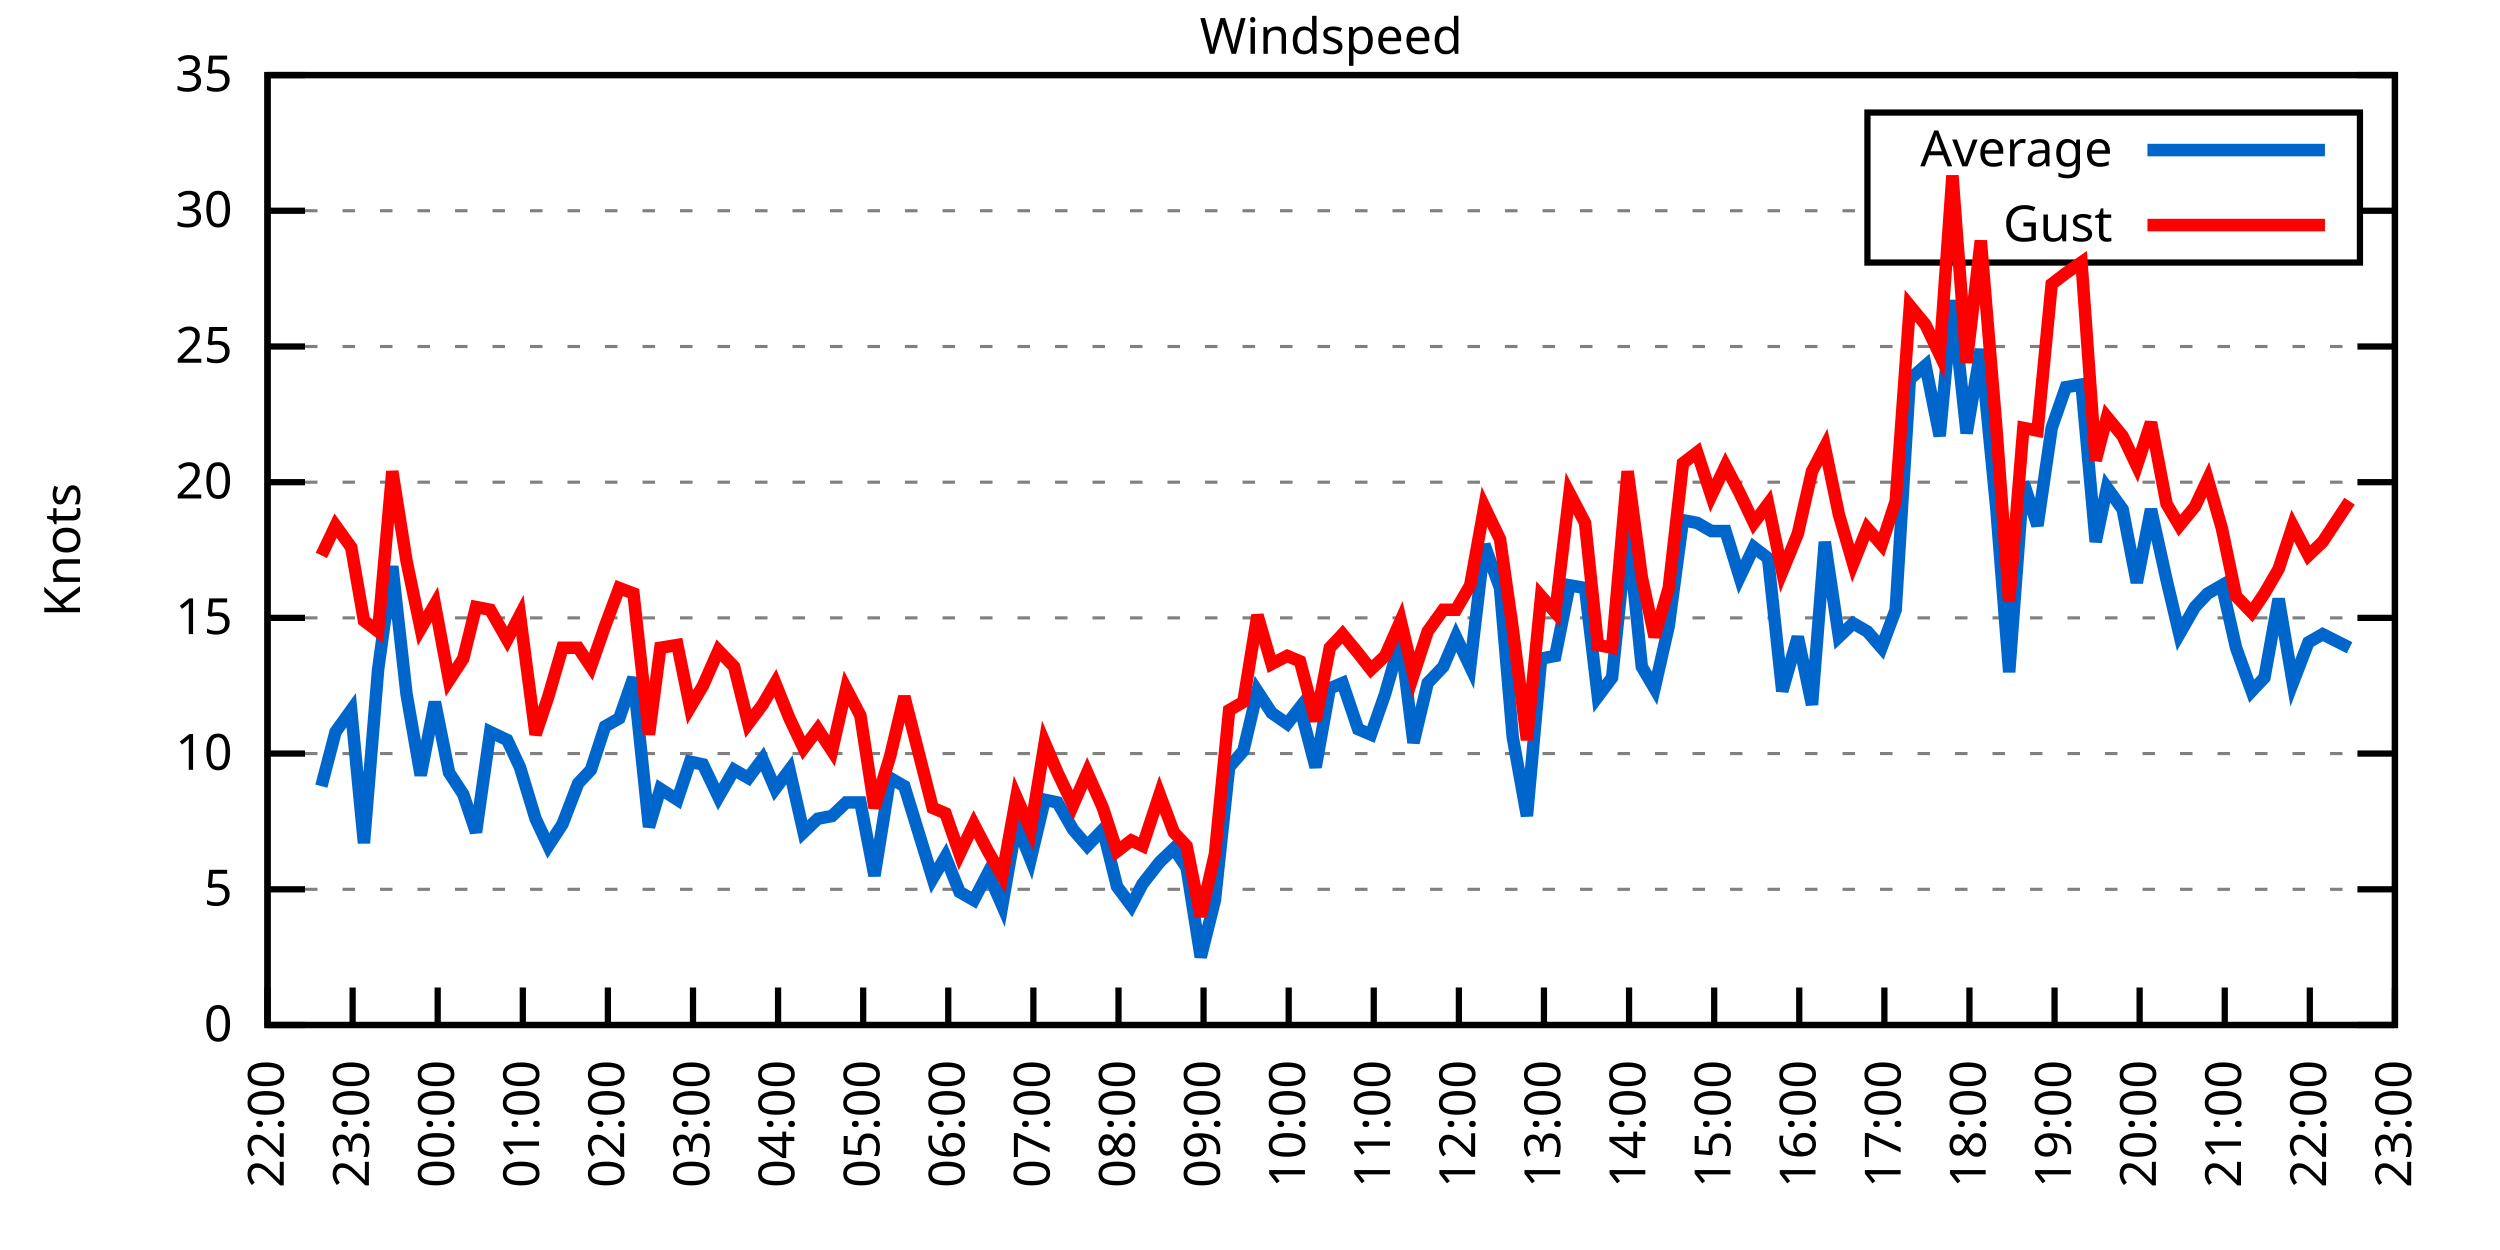
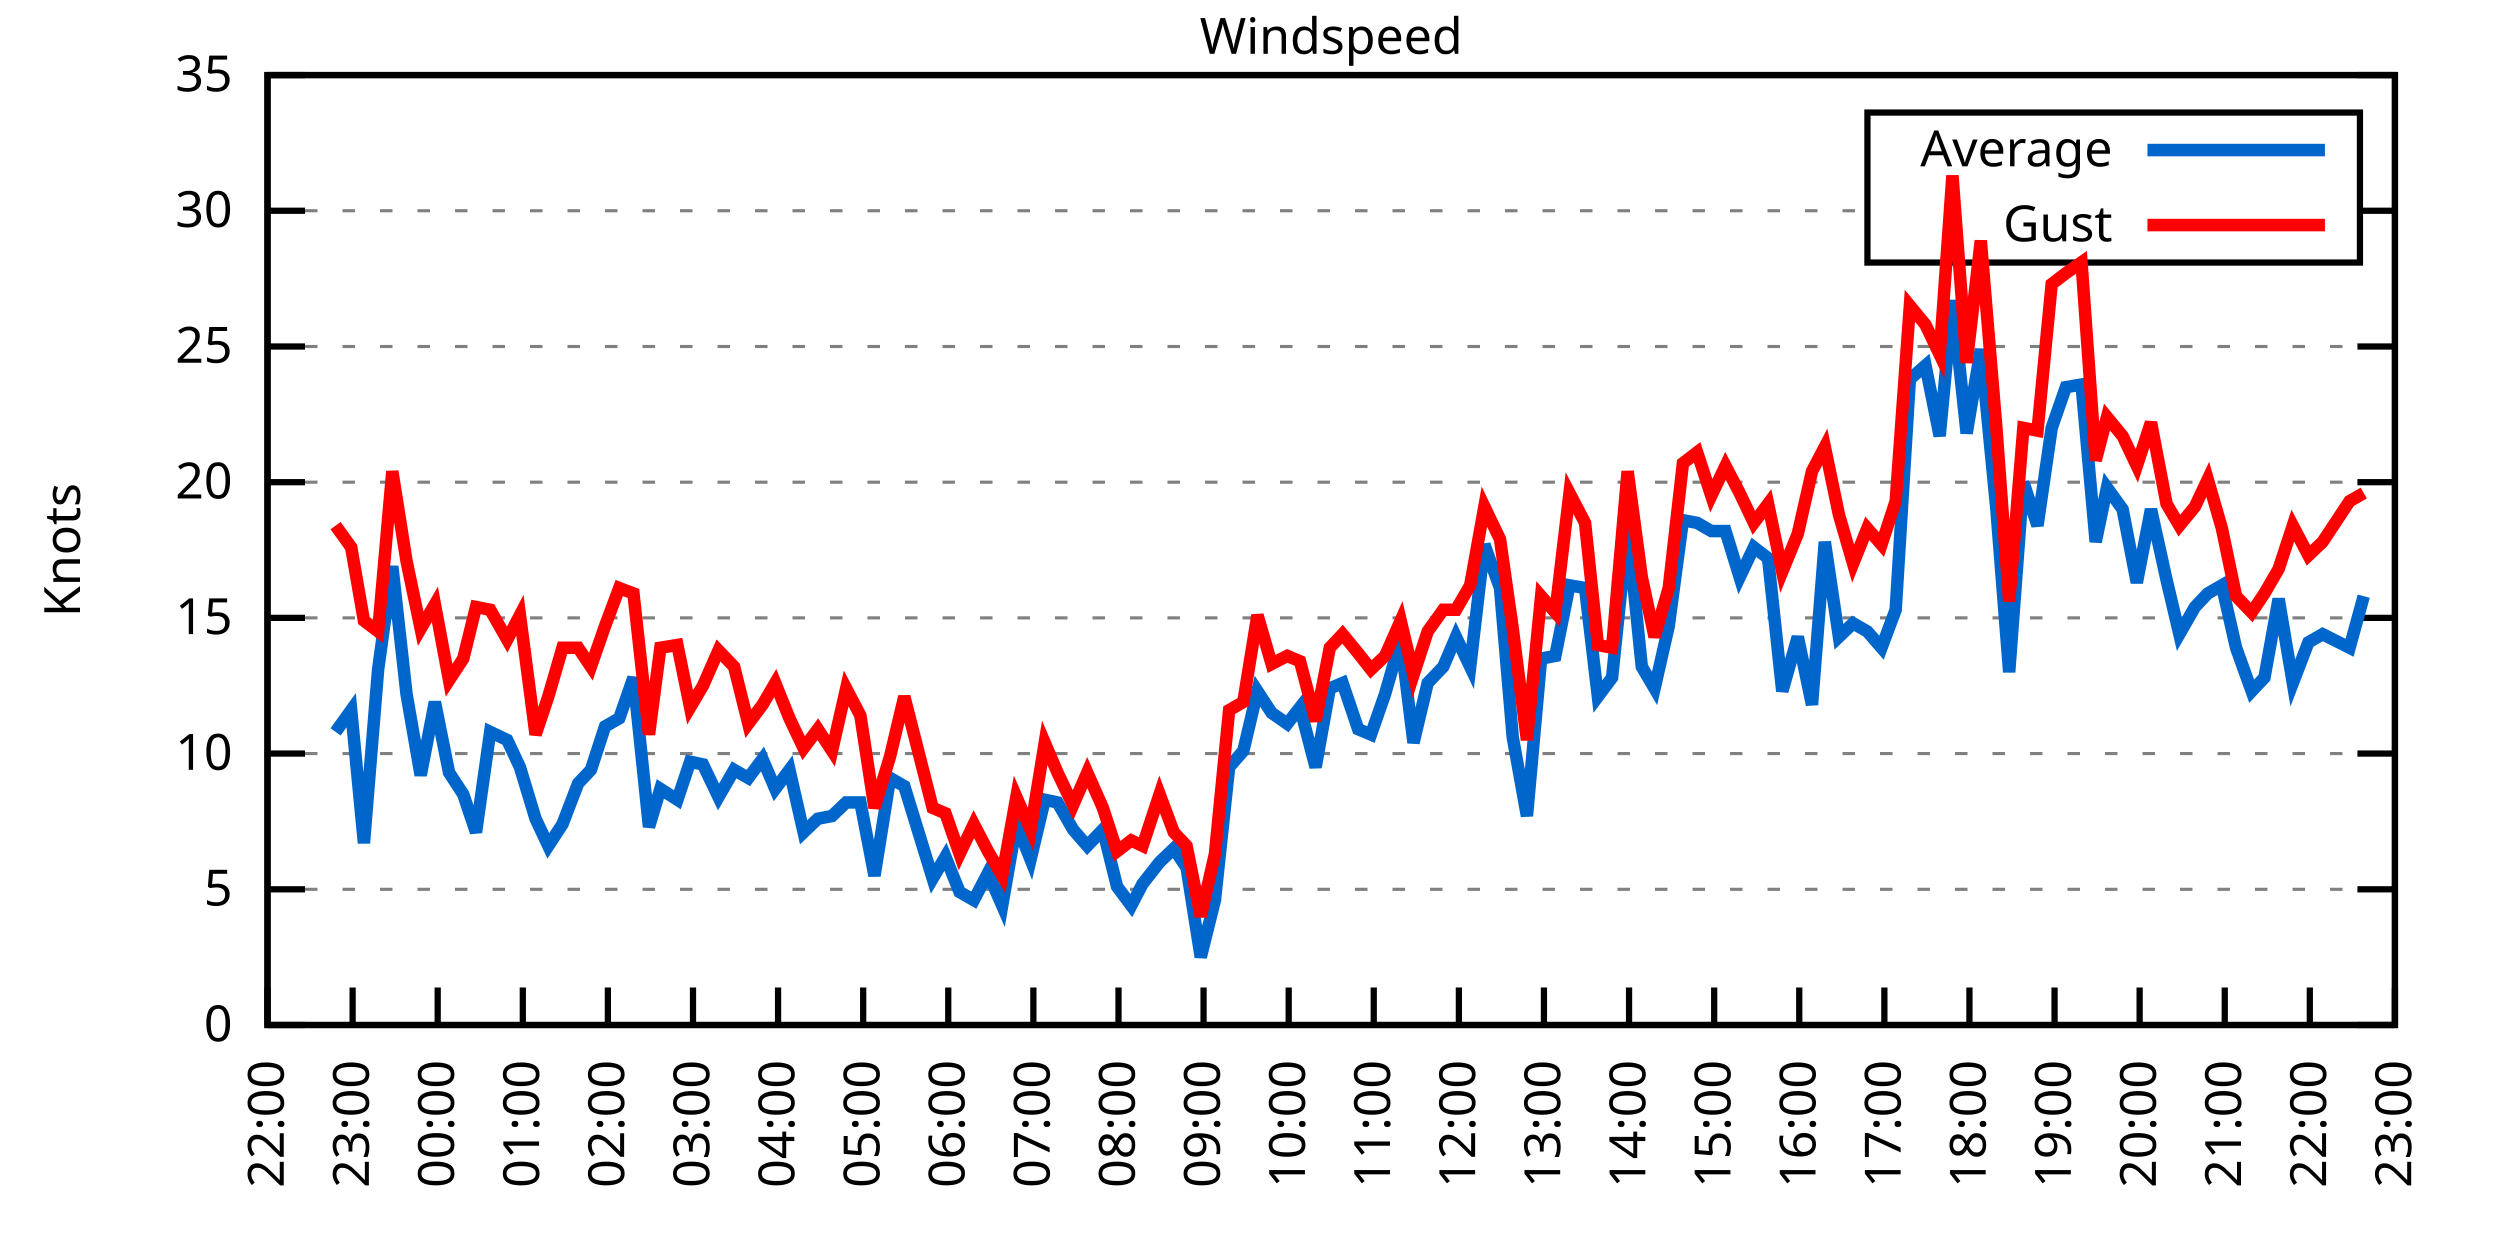
<svg xmlns="http://www.w3.org/2000/svg" xmlns:xlink="http://www.w3.org/1999/xlink" width="400" height="200" viewBox="0 0 400 200">
  <g id="gnuplot_canvas">
    <rect x="0" y="0" width="400" height="200" fill="none" />
    <defs>
      <circle id="gpDot" r="0.5" stroke-width="0.5" stroke="currentColor" />
      <path id="gpPt0" stroke-width="0.333" stroke="currentColor" d="M-1,0 h2 M0,-1 v2" />
      <path id="gpPt1" stroke-width="0.333" stroke="currentColor" d="M-1,-1 L1,1 M1,-1 L-1,1" />
      <path id="gpPt2" stroke-width="0.333" stroke="currentColor" d="M-1,0 L1,0 M0,-1 L0,1 M-1,-1 L1,1 M-1,1 L1,-1" />
      <rect id="gpPt3" stroke-width="0.333" stroke="currentColor" x="-1" y="-1" width="2" height="2" />
      <rect id="gpPt4" stroke-width="0.333" stroke="currentColor" fill="currentColor" x="-1" y="-1" width="2" height="2" />
      <circle id="gpPt5" stroke-width="0.333" stroke="currentColor" cx="0" cy="0" r="1" />
      <use xlink:href="#gpPt5" id="gpPt6" fill="currentColor" stroke="none" />
      <path id="gpPt7" stroke-width="0.333" stroke="currentColor" d="M0,-1.33 L-1.33,0.67 L1.33,0.67 z" />
      <use xlink:href="#gpPt7" id="gpPt8" fill="currentColor" stroke="none" />
      <use xlink:href="#gpPt7" id="gpPt9" stroke="currentColor" transform="rotate(180)" />
      <use xlink:href="#gpPt9" id="gpPt10" fill="currentColor" stroke="none" />
      <use xlink:href="#gpPt3" id="gpPt11" stroke="currentColor" transform="rotate(45)" />
      <use xlink:href="#gpPt11" id="gpPt12" fill="currentColor" stroke="none" />
      <path id="gpPt13" stroke-width="0.333" stroke="currentColor" d="M0,1.330 L1.265,0.411 L0.782,-1.067 L-0.782,-1.076 L-1.265,0.411 z" />
      <use xlink:href="#gpPt13" id="gpPt14" fill="currentColor" stroke="none" />
      <filter id="textbox" filterUnits="objectBoundingBox" x="0" y="0" height="1" width="1">
        <feFlood flood-color="white" flood-opacity="1" result="bgnd" />
        <feComposite in="SourceGraphic" in2="bgnd" operator="atop" />
      </filter>
      <filter id="greybox" filterUnits="objectBoundingBox" x="0" y="0" height="1" width="1">
        <feFlood flood-color="lightgrey" flood-opacity="1" result="grey" />
        <feComposite in="SourceGraphic" in2="grey" operator="atop" />
      </filter>
    </defs>
    <g fill="none" color="white" stroke="currentColor" stroke-width="1.00" stroke-linecap="butt" stroke-linejoin="miter">
</g>
    <g fill="none" color="black" stroke="currentColor" stroke-width="1.00" stroke-linecap="butt" stroke-linejoin="miter">
      <g stroke="none" shape-rendering="crispEdges">
        <polygon fill="rgb(255, 255, 255)" points="42.80,164.00 383.18,164.00 383.18,12.02 42.80,12.02 " />
      </g>
    </g>
    <g fill="none" color="black" stroke="currentColor" stroke-width="1.00" stroke-linecap="butt" stroke-linejoin="miter">
</g>
    <g fill="none" color="black" stroke="black" stroke-width="0.50" stroke-linecap="butt" stroke-linejoin="miter">
</g>
    <g fill="none" color="gray" stroke="currentColor" stroke-width="0.50" stroke-linecap="butt" stroke-linejoin="miter">
      <path stroke="gray" stroke-dasharray="2,4" class="gridline" d="M42.80,164.00 L383.19,164.00  " />
    </g>
    <g fill="none" color="gray" stroke="gray" stroke-width="1.00" stroke-linecap="butt" stroke-linejoin="miter">
</g>
    <g fill="none" color="black" stroke="currentColor" stroke-width="1.00" stroke-linecap="butt" stroke-linejoin="miter">
      <path stroke="black" d="M42.80,164.00 L48.80,164.00 M383.19,164.00 L377.19,164.00  " />
      <g transform="translate(37.20,166.60)" stroke="none" fill="black" font-family="Sans" font-size="8.00" text-anchor="end">
        <text>
          <tspan font-family="Sans"> 0</tspan>
        </text>
      </g>
    </g>
    <g fill="none" color="black" stroke="currentColor" stroke-width="1.00" stroke-linecap="butt" stroke-linejoin="miter">
</g>
    <g fill="none" color="black" stroke="black" stroke-width="0.50" stroke-linecap="butt" stroke-linejoin="miter">
</g>
    <g fill="none" color="gray" stroke="currentColor" stroke-width="0.50" stroke-linecap="butt" stroke-linejoin="miter">
      <path stroke="gray" stroke-dasharray="2,4" class="gridline" d="M42.80,142.29 L383.19,142.29  " />
    </g>
    <g fill="none" color="gray" stroke="gray" stroke-width="1.00" stroke-linecap="butt" stroke-linejoin="miter">
</g>
    <g fill="none" color="black" stroke="currentColor" stroke-width="1.00" stroke-linecap="butt" stroke-linejoin="miter">
      <path stroke="black" d="M42.80,142.29 L48.80,142.29 M383.19,142.29 L377.19,142.29  " />
      <g transform="translate(37.20,144.89)" stroke="none" fill="black" font-family="Sans" font-size="8.00" text-anchor="end">
        <text>
          <tspan font-family="Sans"> 5</tspan>
        </text>
      </g>
    </g>
    <g fill="none" color="black" stroke="currentColor" stroke-width="1.00" stroke-linecap="butt" stroke-linejoin="miter">
</g>
    <g fill="none" color="black" stroke="black" stroke-width="0.50" stroke-linecap="butt" stroke-linejoin="miter">
</g>
    <g fill="none" color="gray" stroke="currentColor" stroke-width="0.50" stroke-linecap="butt" stroke-linejoin="miter">
      <path stroke="gray" stroke-dasharray="2,4" class="gridline" d="M42.80,120.57 L383.19,120.57  " />
    </g>
    <g fill="none" color="gray" stroke="gray" stroke-width="1.00" stroke-linecap="butt" stroke-linejoin="miter">
</g>
    <g fill="none" color="black" stroke="currentColor" stroke-width="1.00" stroke-linecap="butt" stroke-linejoin="miter">
      <path stroke="black" d="M42.80,120.57 L48.80,120.57 M383.19,120.57 L377.19,120.57  " />
      <g transform="translate(37.20,123.17)" stroke="none" fill="black" font-family="Sans" font-size="8.00" text-anchor="end">
        <text>
          <tspan font-family="Sans"> 10</tspan>
        </text>
      </g>
    </g>
    <g fill="none" color="black" stroke="currentColor" stroke-width="1.00" stroke-linecap="butt" stroke-linejoin="miter">
</g>
    <g fill="none" color="black" stroke="black" stroke-width="0.50" stroke-linecap="butt" stroke-linejoin="miter">
</g>
    <g fill="none" color="gray" stroke="currentColor" stroke-width="0.50" stroke-linecap="butt" stroke-linejoin="miter">
      <path stroke="gray" stroke-dasharray="2,4" class="gridline" d="M42.80,98.86 L383.19,98.86  " />
    </g>
    <g fill="none" color="gray" stroke="gray" stroke-width="1.00" stroke-linecap="butt" stroke-linejoin="miter">
</g>
    <g fill="none" color="black" stroke="currentColor" stroke-width="1.00" stroke-linecap="butt" stroke-linejoin="miter">
      <path stroke="black" d="M42.80,98.86 L48.80,98.86 M383.19,98.86 L377.19,98.86  " />
      <g transform="translate(37.20,101.46)" stroke="none" fill="black" font-family="Sans" font-size="8.00" text-anchor="end">
        <text>
          <tspan font-family="Sans"> 15</tspan>
        </text>
      </g>
    </g>
    <g fill="none" color="black" stroke="currentColor" stroke-width="1.00" stroke-linecap="butt" stroke-linejoin="miter">
</g>
    <g fill="none" color="black" stroke="black" stroke-width="0.50" stroke-linecap="butt" stroke-linejoin="miter">
</g>
    <g fill="none" color="gray" stroke="currentColor" stroke-width="0.50" stroke-linecap="butt" stroke-linejoin="miter">
      <path stroke="gray" stroke-dasharray="2,4" class="gridline" d="M42.80,77.15 L383.19,77.15  " />
    </g>
    <g fill="none" color="gray" stroke="gray" stroke-width="1.00" stroke-linecap="butt" stroke-linejoin="miter">
</g>
    <g fill="none" color="black" stroke="currentColor" stroke-width="1.00" stroke-linecap="butt" stroke-linejoin="miter">
      <path stroke="black" d="M42.80,77.15 L48.80,77.15 M383.19,77.15 L377.19,77.15  " />
      <g transform="translate(37.20,79.75)" stroke="none" fill="black" font-family="Sans" font-size="8.00" text-anchor="end">
        <text>
          <tspan font-family="Sans"> 20</tspan>
        </text>
      </g>
    </g>
    <g fill="none" color="black" stroke="currentColor" stroke-width="1.00" stroke-linecap="butt" stroke-linejoin="miter">
</g>
    <g fill="none" color="black" stroke="black" stroke-width="0.50" stroke-linecap="butt" stroke-linejoin="miter">
</g>
    <g fill="none" color="gray" stroke="currentColor" stroke-width="0.50" stroke-linecap="butt" stroke-linejoin="miter">
      <path stroke="gray" stroke-dasharray="2,4" class="gridline" d="M42.80,55.44 L383.19,55.44  " />
    </g>
    <g fill="none" color="gray" stroke="gray" stroke-width="1.00" stroke-linecap="butt" stroke-linejoin="miter">
</g>
    <g fill="none" color="black" stroke="currentColor" stroke-width="1.00" stroke-linecap="butt" stroke-linejoin="miter">
      <path stroke="black" d="M42.80,55.44 L48.80,55.44 M383.19,55.44 L377.19,55.44  " />
      <g transform="translate(37.20,58.04)" stroke="none" fill="black" font-family="Sans" font-size="8.00" text-anchor="end">
        <text>
          <tspan font-family="Sans"> 25</tspan>
        </text>
      </g>
    </g>
    <g fill="none" color="black" stroke="currentColor" stroke-width="1.00" stroke-linecap="butt" stroke-linejoin="miter">
</g>
    <g fill="none" color="black" stroke="black" stroke-width="0.50" stroke-linecap="butt" stroke-linejoin="miter">
</g>
    <g fill="none" color="gray" stroke="currentColor" stroke-width="0.50" stroke-linecap="butt" stroke-linejoin="miter">
      <path stroke="gray" stroke-dasharray="2,4" class="gridline" d="M42.80,33.72 L298.79,33.72 M377.59,33.72 L383.19,33.72  " />
    </g>
    <g fill="none" color="gray" stroke="gray" stroke-width="1.00" stroke-linecap="butt" stroke-linejoin="miter">
</g>
    <g fill="none" color="black" stroke="currentColor" stroke-width="1.00" stroke-linecap="butt" stroke-linejoin="miter">
      <path stroke="black" d="M42.80,33.72 L48.80,33.72 M383.19,33.72 L377.19,33.72  " />
      <g transform="translate(37.20,36.32)" stroke="none" fill="black" font-family="Sans" font-size="8.00" text-anchor="end">
        <text>
          <tspan font-family="Sans"> 30</tspan>
        </text>
      </g>
    </g>
    <g fill="none" color="black" stroke="currentColor" stroke-width="1.00" stroke-linecap="butt" stroke-linejoin="miter">
</g>
    <g fill="none" color="black" stroke="black" stroke-width="0.50" stroke-linecap="butt" stroke-linejoin="miter">
</g>
    <g fill="none" color="gray" stroke="currentColor" stroke-width="0.50" stroke-linecap="butt" stroke-linejoin="miter">
      <path stroke="gray" stroke-dasharray="2,4" class="gridline" d="M42.80,12.01 L383.19,12.01  " />
    </g>
    <g fill="none" color="gray" stroke="gray" stroke-width="1.00" stroke-linecap="butt" stroke-linejoin="miter">
</g>
    <g fill="none" color="black" stroke="currentColor" stroke-width="1.00" stroke-linecap="butt" stroke-linejoin="miter">
      <path stroke="black" d="M42.80,12.01 L48.80,12.01 M383.19,12.01 L377.19,12.01  " />
      <g transform="translate(37.20,14.61)" stroke="none" fill="black" font-family="Sans" font-size="8.00" text-anchor="end">
        <text>
          <tspan font-family="Sans"> 35</tspan>
        </text>
      </g>
    </g>
    <g fill="none" color="black" stroke="currentColor" stroke-width="1.00" stroke-linecap="butt" stroke-linejoin="miter">
      <path stroke="black" d="M42.80,164.00 L42.80,158.00  " />
      <g transform="translate(45.40,169.60) rotate(270.00)" stroke="none" fill="black" font-family="Sans" font-size="8.00" text-anchor="end">
        <text>
          <tspan font-family="Sans">22:00</tspan>
        </text>
      </g>
    </g>
    <g fill="none" color="black" stroke="currentColor" stroke-width="1.00" stroke-linecap="butt" stroke-linejoin="miter">
      <path stroke="black" d="M56.42,164.00 L56.42,158.00  " />
      <g transform="translate(59.02,169.60) rotate(270.00)" stroke="none" fill="black" font-family="Sans" font-size="8.00" text-anchor="end">
        <text>
          <tspan font-family="Sans">23:00</tspan>
        </text>
      </g>
    </g>
    <g fill="none" color="black" stroke="currentColor" stroke-width="1.00" stroke-linecap="butt" stroke-linejoin="miter">
      <path stroke="black" d="M70.03,164.00 L70.03,158.00  " />
      <g transform="translate(72.63,169.60) rotate(270.00)" stroke="none" fill="black" font-family="Sans" font-size="8.00" text-anchor="end">
        <text>
          <tspan font-family="Sans">00:00</tspan>
        </text>
      </g>
    </g>
    <g fill="none" color="black" stroke="currentColor" stroke-width="1.00" stroke-linecap="butt" stroke-linejoin="miter">
      <path stroke="black" d="M83.65,164.00 L83.65,158.00  " />
      <g transform="translate(86.25,169.60) rotate(270.00)" stroke="none" fill="black" font-family="Sans" font-size="8.00" text-anchor="end">
        <text>
          <tspan font-family="Sans">01:00</tspan>
        </text>
      </g>
    </g>
    <g fill="none" color="black" stroke="currentColor" stroke-width="1.00" stroke-linecap="butt" stroke-linejoin="miter">
      <path stroke="black" d="M97.26,164.00 L97.26,158.00  " />
      <g transform="translate(99.86,169.60) rotate(270.00)" stroke="none" fill="black" font-family="Sans" font-size="8.00" text-anchor="end">
        <text>
          <tspan font-family="Sans">02:00</tspan>
        </text>
      </g>
    </g>
    <g fill="none" color="black" stroke="currentColor" stroke-width="1.00" stroke-linecap="butt" stroke-linejoin="miter">
      <path stroke="black" d="M110.88,164.00 L110.88,158.00  " />
      <g transform="translate(113.48,169.60) rotate(270.00)" stroke="none" fill="black" font-family="Sans" font-size="8.00" text-anchor="end">
        <text>
          <tspan font-family="Sans">03:00</tspan>
        </text>
      </g>
    </g>
    <g fill="none" color="black" stroke="currentColor" stroke-width="1.00" stroke-linecap="butt" stroke-linejoin="miter">
      <path stroke="black" d="M124.49,164.00 L124.49,158.00  " />
      <g transform="translate(127.09,169.60) rotate(270.00)" stroke="none" fill="black" font-family="Sans" font-size="8.00" text-anchor="end">
        <text>
          <tspan font-family="Sans">04:00</tspan>
        </text>
      </g>
    </g>
    <g fill="none" color="black" stroke="currentColor" stroke-width="1.00" stroke-linecap="butt" stroke-linejoin="miter">
      <path stroke="black" d="M138.11,164.00 L138.11,158.00  " />
      <g transform="translate(140.71,169.60) rotate(270.00)" stroke="none" fill="black" font-family="Sans" font-size="8.00" text-anchor="end">
        <text>
          <tspan font-family="Sans">05:00</tspan>
        </text>
      </g>
    </g>
    <g fill="none" color="black" stroke="currentColor" stroke-width="1.00" stroke-linecap="butt" stroke-linejoin="miter">
      <path stroke="black" d="M151.72,164.00 L151.72,158.00  " />
      <g transform="translate(154.32,169.60) rotate(270.00)" stroke="none" fill="black" font-family="Sans" font-size="8.00" text-anchor="end">
        <text>
          <tspan font-family="Sans">06:00</tspan>
        </text>
      </g>
    </g>
    <g fill="none" color="black" stroke="currentColor" stroke-width="1.00" stroke-linecap="butt" stroke-linejoin="miter">
      <path stroke="black" d="M165.34,164.00 L165.34,158.00  " />
      <g transform="translate(167.94,169.60) rotate(270.00)" stroke="none" fill="black" font-family="Sans" font-size="8.00" text-anchor="end">
        <text>
          <tspan font-family="Sans">07:00</tspan>
        </text>
      </g>
    </g>
    <g fill="none" color="black" stroke="currentColor" stroke-width="1.00" stroke-linecap="butt" stroke-linejoin="miter">
      <path stroke="black" d="M178.96,164.00 L178.96,158.00  " />
      <g transform="translate(181.56,169.60) rotate(270.00)" stroke="none" fill="black" font-family="Sans" font-size="8.00" text-anchor="end">
        <text>
          <tspan font-family="Sans">08:00</tspan>
        </text>
      </g>
    </g>
    <g fill="none" color="black" stroke="currentColor" stroke-width="1.00" stroke-linecap="butt" stroke-linejoin="miter">
      <path stroke="black" d="M192.57,164.00 L192.57,158.00  " />
      <g transform="translate(195.17,169.60) rotate(270.00)" stroke="none" fill="black" font-family="Sans" font-size="8.00" text-anchor="end">
        <text>
          <tspan font-family="Sans">09:00</tspan>
        </text>
      </g>
    </g>
    <g fill="none" color="black" stroke="currentColor" stroke-width="1.00" stroke-linecap="butt" stroke-linejoin="miter">
      <path stroke="black" d="M206.19,164.00 L206.19,158.00  " />
      <g transform="translate(208.79,169.60) rotate(270.00)" stroke="none" fill="black" font-family="Sans" font-size="8.00" text-anchor="end">
        <text>
          <tspan font-family="Sans">10:00</tspan>
        </text>
      </g>
    </g>
    <g fill="none" color="black" stroke="currentColor" stroke-width="1.00" stroke-linecap="butt" stroke-linejoin="miter">
      <path stroke="black" d="M219.80,164.00 L219.80,158.00  " />
      <g transform="translate(222.40,169.60) rotate(270.00)" stroke="none" fill="black" font-family="Sans" font-size="8.00" text-anchor="end">
        <text>
          <tspan font-family="Sans">11:00</tspan>
        </text>
      </g>
    </g>
    <g fill="none" color="black" stroke="currentColor" stroke-width="1.00" stroke-linecap="butt" stroke-linejoin="miter">
      <path stroke="black" d="M233.42,164.00 L233.42,158.00  " />
      <g transform="translate(236.02,169.60) rotate(270.00)" stroke="none" fill="black" font-family="Sans" font-size="8.00" text-anchor="end">
        <text>
          <tspan font-family="Sans">12:00</tspan>
        </text>
      </g>
    </g>
    <g fill="none" color="black" stroke="currentColor" stroke-width="1.00" stroke-linecap="butt" stroke-linejoin="miter">
      <path stroke="black" d="M247.03,164.00 L247.03,158.00  " />
      <g transform="translate(249.63,169.60) rotate(270.00)" stroke="none" fill="black" font-family="Sans" font-size="8.00" text-anchor="end">
        <text>
          <tspan font-family="Sans">13:00</tspan>
        </text>
      </g>
    </g>
    <g fill="none" color="black" stroke="currentColor" stroke-width="1.00" stroke-linecap="butt" stroke-linejoin="miter">
      <path stroke="black" d="M260.65,164.00 L260.65,158.00  " />
      <g transform="translate(263.25,169.60) rotate(270.00)" stroke="none" fill="black" font-family="Sans" font-size="8.00" text-anchor="end">
        <text>
          <tspan font-family="Sans">14:00</tspan>
        </text>
      </g>
    </g>
    <g fill="none" color="black" stroke="currentColor" stroke-width="1.00" stroke-linecap="butt" stroke-linejoin="miter">
      <path stroke="black" d="M274.27,164.00 L274.27,158.00  " />
      <g transform="translate(276.87,169.60) rotate(270.00)" stroke="none" fill="black" font-family="Sans" font-size="8.00" text-anchor="end">
        <text>
          <tspan font-family="Sans">15:00</tspan>
        </text>
      </g>
    </g>
    <g fill="none" color="black" stroke="currentColor" stroke-width="1.00" stroke-linecap="butt" stroke-linejoin="miter">
      <path stroke="black" d="M287.88,164.00 L287.88,158.00  " />
      <g transform="translate(290.48,169.60) rotate(270.00)" stroke="none" fill="black" font-family="Sans" font-size="8.00" text-anchor="end">
        <text>
          <tspan font-family="Sans">16:00</tspan>
        </text>
      </g>
    </g>
    <g fill="none" color="black" stroke="currentColor" stroke-width="1.00" stroke-linecap="butt" stroke-linejoin="miter">
      <path stroke="black" d="M301.50,164.00 L301.50,158.00  " />
      <g transform="translate(304.10,169.60) rotate(270.00)" stroke="none" fill="black" font-family="Sans" font-size="8.00" text-anchor="end">
        <text>
          <tspan font-family="Sans">17:00</tspan>
        </text>
      </g>
    </g>
    <g fill="none" color="black" stroke="currentColor" stroke-width="1.00" stroke-linecap="butt" stroke-linejoin="miter">
      <path stroke="black" d="M315.11,164.00 L315.11,158.00  " />
      <g transform="translate(317.71,169.60) rotate(270.00)" stroke="none" fill="black" font-family="Sans" font-size="8.00" text-anchor="end">
        <text>
          <tspan font-family="Sans">18:00</tspan>
        </text>
      </g>
    </g>
    <g fill="none" color="black" stroke="currentColor" stroke-width="1.00" stroke-linecap="butt" stroke-linejoin="miter">
      <path stroke="black" d="M328.73,164.00 L328.73,158.00  " />
      <g transform="translate(331.33,169.60) rotate(270.00)" stroke="none" fill="black" font-family="Sans" font-size="8.00" text-anchor="end">
        <text>
          <tspan font-family="Sans">19:00</tspan>
        </text>
      </g>
    </g>
    <g fill="none" color="black" stroke="currentColor" stroke-width="1.00" stroke-linecap="butt" stroke-linejoin="miter">
      <path stroke="black" d="M342.34,164.00 L342.34,158.00  " />
      <g transform="translate(344.94,169.60) rotate(270.00)" stroke="none" fill="black" font-family="Sans" font-size="8.00" text-anchor="end">
        <text>
          <tspan font-family="Sans">20:00</tspan>
        </text>
      </g>
    </g>
    <g fill="none" color="black" stroke="currentColor" stroke-width="1.00" stroke-linecap="butt" stroke-linejoin="miter">
      <path stroke="black" d="M355.96,164.00 L355.96,158.00  " />
      <g transform="translate(358.56,169.60) rotate(270.00)" stroke="none" fill="black" font-family="Sans" font-size="8.00" text-anchor="end">
        <text>
          <tspan font-family="Sans">21:00</tspan>
        </text>
      </g>
    </g>
    <g fill="none" color="black" stroke="currentColor" stroke-width="1.00" stroke-linecap="butt" stroke-linejoin="miter">
      <path stroke="black" d="M369.57,164.00 L369.57,158.00  " />
      <g transform="translate(372.17,169.60) rotate(270.00)" stroke="none" fill="black" font-family="Sans" font-size="8.00" text-anchor="end">
        <text>
          <tspan font-family="Sans">22:00</tspan>
        </text>
      </g>
    </g>
    <g fill="none" color="black" stroke="currentColor" stroke-width="1.00" stroke-linecap="butt" stroke-linejoin="miter">
      <path stroke="black" d="M383.19,164.00 L383.19,158.00  " />
      <g transform="translate(385.79,169.60) rotate(270.00)" stroke="none" fill="black" font-family="Sans" font-size="8.00" text-anchor="end">
        <text>
          <tspan font-family="Sans">23:00</tspan>
        </text>
      </g>
    </g>
    <g fill="none" color="black" stroke="currentColor" stroke-width="1.00" stroke-linecap="butt" stroke-linejoin="miter">
</g>
    <g fill="none" color="black" stroke="currentColor" stroke-width="1.00" stroke-linecap="butt" stroke-linejoin="miter">
      <path stroke="black" d="M42.80,12.01 L42.80,164.00 L383.19,164.00 L383.19,12.01 L42.80,12.01 Z  " />
    </g>
    <g fill="none" color="black" stroke="currentColor" stroke-width="1.00" stroke-linecap="butt" stroke-linejoin="miter">
</g>
    <g fill="none" color="black" stroke="currentColor" stroke-width="1.00" stroke-linecap="butt" stroke-linejoin="miter">
      <path stroke="black" d="M298.79,42.01 L298.79,18.01 L377.59,18.01 L377.59,42.01 L298.79,42.01 Z  " />
    </g>
    <g id="Windspeed_plot_1">
      <g fill="none" color="white" stroke="black" stroke-width="2.00" stroke-linecap="butt" stroke-linejoin="miter">
</g>
      <g fill="none" color="black" stroke="currentColor" stroke-width="2.00" stroke-linecap="butt" stroke-linejoin="miter">
        <g transform="translate(337.99,26.61)" stroke="none" fill="black" font-family="Sans" font-size="8.00" text-anchor="end">
          <text>
            <tspan font-family="Sans">Average</tspan>
          </text>
        </g>
      </g>
      <g fill="none" color="black" stroke="currentColor" stroke-width="2.00" stroke-linecap="butt" stroke-linejoin="miter">
-         <path stroke="rgb(  0, 102, 204)" d="M343.59,24.01 L371.99,24.01 M51.42,125.79 L53.69,117.10 L56.19,113.63 L58.23,134.90 L60.50,107.11 L62.77,90.61   L65.04,111.02 L67.31,124.05 L69.58,112.32 L71.85,123.61 L74.12,127.09 L76.16,133.17 L78.43,117.10 L81.15,118.40   L83.19,122.75 L85.69,131.00 L87.73,135.34 L90.00,131.86 L92.50,125.35 L94.54,123.18 L96.81,116.23 L99.08,114.93   L101.35,108.42 L103.84,132.30 L105.66,126.22 L108.38,127.96 L110.42,121.88 L112.47,122.31 L114.96,127.52 L117.46,123.18   L119.73,124.48 L122.00,121.44 L124.04,126.22 L126.31,123.18 L128.58,133.17 L130.85,131.00 L133.12,130.56 L135.39,128.39   L137.66,128.39 L139.92,140.12 L142.42,124.48 L144.69,125.79 L149.23,140.55 L151.27,137.08 L153.54,142.72 L155.81,144.02   L158.08,139.68 L160.35,144.89 L162.62,131.86 L164.89,137.51 L167.16,127.96 L169.20,128.39 L171.69,132.73 L173.96,135.34   L176.46,132.73 L178.73,141.85 L181.00,144.89 L182.81,141.42 L185.54,137.94 L187.81,135.77 L189.85,138.81 L192.12,153.14   L194.39,144.02 L196.66,122.75 L198.93,120.14 L201.19,110.59 L203.46,114.06 L205.96,115.80 L208.00,113.19 L210.50,122.75   L212.77,110.15 L214.81,109.28 L217.31,116.67 L219.35,117.53 L221.62,111.02 L224.11,102.34 L226.16,118.84 L228.43,109.28   L230.92,106.68 L232.96,101.90 L235.23,106.68 L237.50,87.14 L240.00,94.08 L242.04,117.97 L244.31,130.56 L246.58,105.38   L248.85,104.94 L251.12,93.65 L253.61,94.08 L255.66,111.45 L257.93,108.42 L260.42,84.53 L262.69,106.68 L264.73,110.15   L267.00,100.16 L269.27,83.23 L271.54,83.66 L273.81,84.97 L276.08,84.97 L278.35,92.35 L280.62,87.57 L282.89,89.31   L285.16,110.59 L287.65,101.90 L289.92,112.76 L291.97,86.70 L294.23,101.90 L296.50,99.73 L298.77,101.03 L301.04,103.64   L303.31,97.56 L305.58,60.65 L308.08,58.48 L310.35,69.77 L312.39,48.05 L314.66,69.33 L316.93,55.87 L319.42,81.49   L321.47,107.55 L323.74,77.15 L326.00,84.10 L328.27,68.46 L330.54,61.95 L333.04,61.52 L335.31,86.70 L337.12,78.02   L339.62,81.49 L341.89,93.22 L344.16,81.49 L346.65,92.78 L348.70,101.47 L351.19,97.12 L353.24,94.95 L355.50,93.65   L357.77,103.64 L360.27,110.59 L362.31,108.42 L364.58,95.82 L366.85,109.28 L369.35,102.77 L371.62,101.47 L375.93,103.64    " />
+         <path stroke="rgb(  0, 102, 204)" d="M343.59,24.01 L371.99,24.01 M53.69,117.10 L56.19,113.63 L58.23,134.90 L60.50,107.11 L62.77,90.61 L65.04,111.02   L67.31,124.05 L69.58,112.32 L71.85,123.61 L74.12,127.09 L76.16,133.17 L78.43,117.10 L81.15,118.40 L83.19,122.75   L85.69,131.00 L87.73,135.34 L90.00,131.86 L92.50,125.35 L94.54,123.18 L96.81,116.23 L99.08,114.93 L101.35,108.42   L103.84,132.30 L105.66,126.22 L108.38,127.96 L110.42,121.88 L112.47,122.31 L114.96,127.52 L117.46,123.18 L119.73,124.48   L122.00,121.44 L124.04,126.22 L126.31,123.18 L128.58,133.17 L130.85,131.00 L133.12,130.56 L135.39,128.39 L137.66,128.39   L139.92,140.12 L142.42,124.48 L144.69,125.79 L149.23,140.55 L151.27,137.08 L153.54,142.72 L155.81,144.02 L158.08,139.68   L160.35,144.89 L162.62,131.86 L164.89,137.51 L167.16,127.96 L169.20,128.39 L171.69,132.73 L173.96,135.34 L176.46,132.73   L178.73,141.85 L181.00,144.89 L182.81,141.42 L185.54,137.94 L187.81,135.77 L189.85,138.81 L192.12,153.14 L194.39,144.02   L196.66,122.75 L198.93,120.14 L201.19,110.59 L203.46,114.06 L205.96,115.80 L208.00,113.19 L210.50,122.75 L212.77,110.15   L214.81,109.28 L217.31,116.67 L219.35,117.53 L221.62,111.02 L224.11,102.34 L226.16,118.84 L228.43,109.28 L230.92,106.68   L232.96,101.90 L235.23,106.68 L237.50,87.14 L240.00,94.08 L242.04,117.97 L244.31,130.56 L246.58,105.38 L248.85,104.94   L251.12,93.65 L253.61,94.08 L255.66,111.45 L257.93,108.42 L260.42,84.53 L262.69,106.68 L264.73,110.15 L267.00,100.16   L269.27,83.23 L271.54,83.66 L273.81,84.97 L276.08,84.97 L278.35,92.35 L280.62,87.57 L282.89,89.31 L285.16,110.59   L287.65,101.90 L289.92,112.76 L291.97,86.70 L294.23,101.90 L296.50,99.73 L298.77,101.03 L301.04,103.64 L303.31,97.56   L305.58,60.65 L308.08,58.48 L310.35,69.77 L312.39,48.05 L314.66,69.33 L316.93,55.87 L319.42,81.49 L321.47,107.55   L323.74,77.15 L326.00,84.10 L328.27,68.46 L330.54,61.95 L333.04,61.52 L335.31,86.70 L337.12,78.02 L339.62,81.49   L341.89,93.22 L344.16,81.49 L346.65,92.78 L348.70,101.47 L351.19,97.12 L353.24,94.95 L355.50,93.65 L357.77,103.64   L360.27,110.59 L362.31,108.42 L364.58,95.82 L366.85,109.28 L369.35,102.77 L371.62,101.47 L375.93,103.64 L378.20,95.39    " />
      </g>
    </g>
    <g id="Windspeed_plot_2">
      <g fill="none" color="black" stroke="currentColor" stroke-width="2.00" stroke-linecap="butt" stroke-linejoin="miter">
        <g transform="translate(337.99,38.61)" stroke="none" fill="black" font-family="Sans" font-size="8.00" text-anchor="end">
          <text>
            <tspan font-family="Sans">Gust</tspan>
          </text>
        </g>
      </g>
      <g fill="none" color="black" stroke="currentColor" stroke-width="2.00" stroke-linecap="butt" stroke-linejoin="miter">
-         <path stroke="rgb(255,   0,   0)" d="M343.59,36.01 L371.99,36.01 M51.42,88.87 L53.69,84.10 L56.19,87.57 L58.23,99.30 L60.50,101.03 L62.77,75.41   L65.04,89.74 L67.31,100.60 L69.58,96.69 L71.85,108.85 L74.12,105.38 L76.16,97.12 L78.43,97.56 L81.15,102.34   L83.19,98.43 L85.69,117.53 L87.73,111.45 L90.00,103.64 L92.50,103.64 L94.54,106.68 L96.81,100.16 L99.08,94.08   L101.35,94.95 L103.84,117.53 L105.66,103.64 L108.38,103.20 L110.42,113.19 L112.47,109.72 L114.96,104.07 L117.46,106.68   L119.73,115.80 L122.00,112.76 L124.04,109.28 L126.31,114.93 L128.58,119.71 L130.85,116.67 L133.12,120.14 L135.39,110.15   L137.66,114.49 L139.92,129.26 L142.42,121.01 L144.69,111.45 L149.23,129.26 L151.27,130.13 L153.54,136.64 L155.81,131.86   L158.08,136.21 L160.35,140.12 L162.62,127.52 L164.89,132.73 L167.16,118.84 L169.20,123.61 L171.69,128.83 L173.96,123.61   L176.46,129.26 L178.73,136.21 L181.00,134.47 L182.81,135.34 L185.54,127.09 L187.81,133.17 L189.85,135.34 L192.12,146.63   L194.39,136.64 L196.66,113.63 L198.93,112.32 L201.19,98.43 L203.46,106.24 L205.96,104.94 L208.00,105.81 L210.50,115.36   L212.77,103.64 L214.81,101.47 L217.31,104.51 L219.35,107.11 L221.62,104.94 L224.11,99.30 L226.16,107.98 L228.43,101.03   L230.92,97.56 L232.96,97.56 L235.23,93.65 L237.50,81.06 L240.00,86.27 L242.04,100.60 L244.31,118.40 L246.58,95.39   L248.85,97.99 L251.12,78.89 L253.61,83.66 L255.66,103.20 L257.93,103.64 L260.42,75.41 L262.69,92.35 L264.73,101.90   L267.00,94.08 L269.27,74.11 L271.54,72.37 L273.81,79.32 L276.08,74.54 L278.35,78.89 L280.62,83.66 L282.89,80.62   L285.16,91.48 L287.65,85.40 L289.92,75.41 L291.97,71.50 L294.23,82.36 L296.50,90.18 L298.77,84.53 L301.04,87.14   L303.31,80.19 L305.58,48.92 L308.08,51.96 L310.35,56.74 L312.39,28.08 L314.66,58.04 L316.93,38.50 L319.42,68.46   L321.47,96.26 L323.74,68.46 L326.00,68.90 L328.27,45.45 L330.54,43.71 L333.04,41.97 L335.31,73.67 L337.12,66.73   L339.62,69.77 L341.89,74.54 L344.16,67.59 L346.65,80.62 L348.70,84.10 L351.19,81.06 L353.24,76.71 L355.50,84.53   L357.77,95.39 L360.27,97.99 L362.31,94.95 L364.58,91.04 L366.85,84.10 L369.35,88.87 L371.62,86.70 L375.93,80.19    " />
+         <path stroke="rgb(255,   0,   0)" d="M343.59,36.01 L371.99,36.01 M53.69,84.10 L56.19,87.57 L58.23,99.30 L60.50,101.03 L62.77,75.41 L65.04,89.74   L67.31,100.60 L69.58,96.69 L71.85,108.85 L74.12,105.38 L76.16,97.12 L78.43,97.56 L81.15,102.34 L83.19,98.43   L85.69,117.53 L87.73,111.45 L90.00,103.64 L92.50,103.64 L94.54,106.68 L96.81,100.16 L99.08,94.08 L101.35,94.95   L103.84,117.53 L105.66,103.64 L108.38,103.20 L110.42,113.19 L112.47,109.72 L114.96,104.07 L117.46,106.68 L119.73,115.80   L122.00,112.76 L124.04,109.28 L126.31,114.93 L128.58,119.71 L130.85,116.67 L133.12,120.14 L135.39,110.15 L137.66,114.49   L139.92,129.26 L142.42,121.01 L144.69,111.45 L149.23,129.26 L151.27,130.13 L153.54,136.64 L155.81,131.86 L158.08,136.21   L160.35,140.12 L162.62,127.52 L164.89,132.73 L167.16,118.84 L169.20,123.61 L171.69,128.83 L173.96,123.61 L176.46,129.26   L178.73,136.21 L181.00,134.47 L182.81,135.34 L185.54,127.09 L187.81,133.17 L189.85,135.34 L192.12,146.63 L194.39,136.64   L196.66,113.63 L198.93,112.32 L201.19,98.43 L203.46,106.24 L205.96,104.94 L208.00,105.81 L210.50,115.36 L212.77,103.64   L214.81,101.47 L217.31,104.51 L219.35,107.11 L221.62,104.94 L224.11,99.30 L226.16,107.98 L228.43,101.03 L230.92,97.56   L232.96,97.56 L235.23,93.65 L237.50,81.06 L240.00,86.27 L242.04,100.60 L244.31,118.40 L246.58,95.39 L248.85,97.99   L251.12,78.89 L253.61,83.66 L255.66,103.20 L257.93,103.64 L260.42,75.41 L262.69,92.35 L264.73,101.90 L267.00,94.08   L269.27,74.11 L271.54,72.37 L273.81,79.32 L276.08,74.54 L278.35,78.89 L280.62,83.66 L282.89,80.62 L285.16,91.48   L287.65,85.40 L289.92,75.41 L291.97,71.50 L294.23,82.36 L296.50,90.18 L298.77,84.53 L301.04,87.14 L303.31,80.19   L305.58,48.92 L308.08,51.96 L310.35,56.74 L312.39,28.08 L314.66,58.04 L316.93,38.50 L319.42,68.46 L321.47,96.26   L323.74,68.46 L326.00,68.90 L328.27,45.45 L330.54,43.71 L333.04,41.97 L335.31,73.67 L337.12,66.73 L339.62,69.77   L341.89,74.54 L344.16,67.59 L346.65,80.62 L348.70,84.10 L351.19,81.06 L353.24,76.71 L355.50,84.53 L357.77,95.39   L360.27,97.99 L362.31,94.95 L364.58,91.04 L366.85,84.10 L369.35,88.87 L371.62,86.70 L375.93,80.19 L378.20,78.89    " />
      </g>
    </g>
    <g fill="none" color="black" stroke="currentColor" stroke-width="2.00" stroke-linecap="butt" stroke-linejoin="miter">
</g>
    <g fill="none" color="black" stroke="black" stroke-width="1.00" stroke-linecap="butt" stroke-linejoin="miter">
</g>
    <g fill="none" color="black" stroke="currentColor" stroke-width="1.00" stroke-linecap="butt" stroke-linejoin="miter">
      <path stroke="black" d="M42.80,12.01 L42.80,164.00 L383.19,164.00 L383.19,12.01 L42.80,12.01 Z  " />
      <g transform="translate(12.80,88.01) rotate(270.00)" stroke="none" fill="black" font-family="Sans" font-size="8.00" text-anchor="middle">
        <text>
          <tspan font-family="Sans">Knots</tspan>
        </text>
      </g>
    </g>
    <g fill="none" color="black" stroke="currentColor" stroke-width="1.00" stroke-linecap="butt" stroke-linejoin="miter">
</g>
    <g fill="none" color="black" stroke="currentColor" stroke-width="1.00" stroke-linecap="butt" stroke-linejoin="miter">
      <g transform="translate(212.99,8.61)" stroke="none" fill="black" font-family="Sans" font-size="8.00" text-anchor="middle">
        <text>
          <tspan font-family="Sans">Windspeed</tspan>
        </text>
      </g>
    </g>
    <g fill="none" color="black" stroke="currentColor" stroke-width="1.00" stroke-linecap="butt" stroke-linejoin="miter">
</g>
  </g>
</svg>
